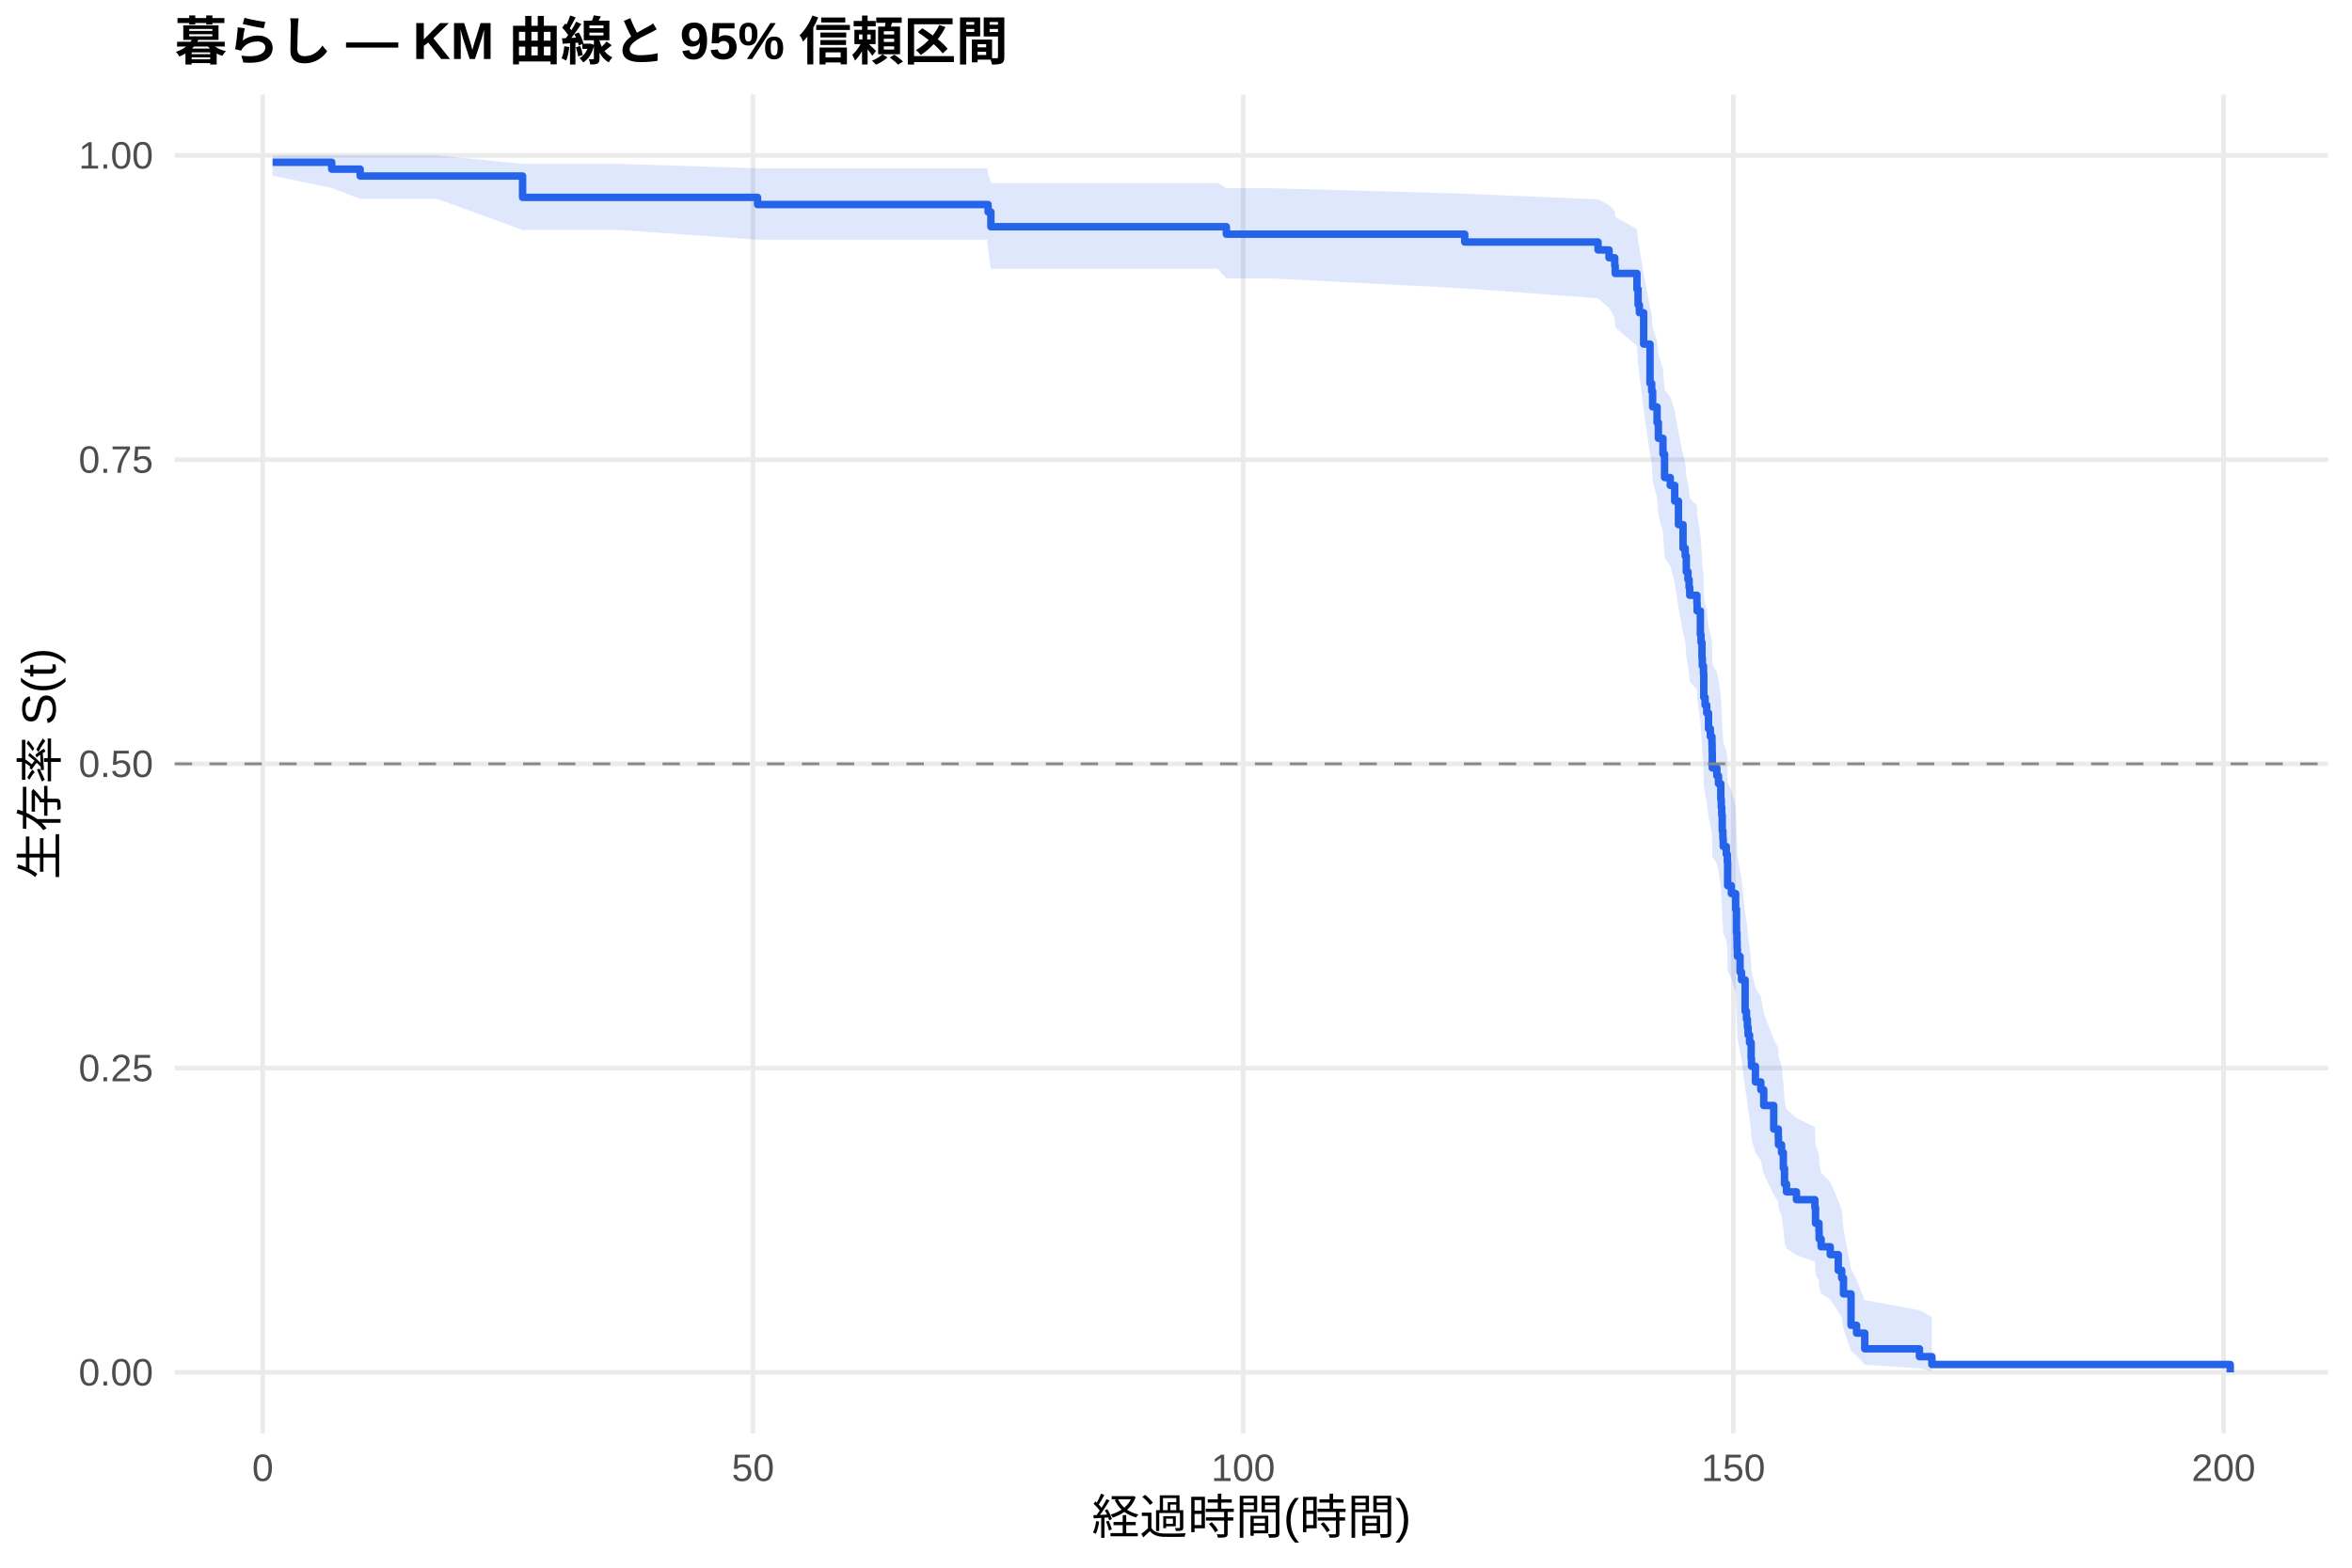
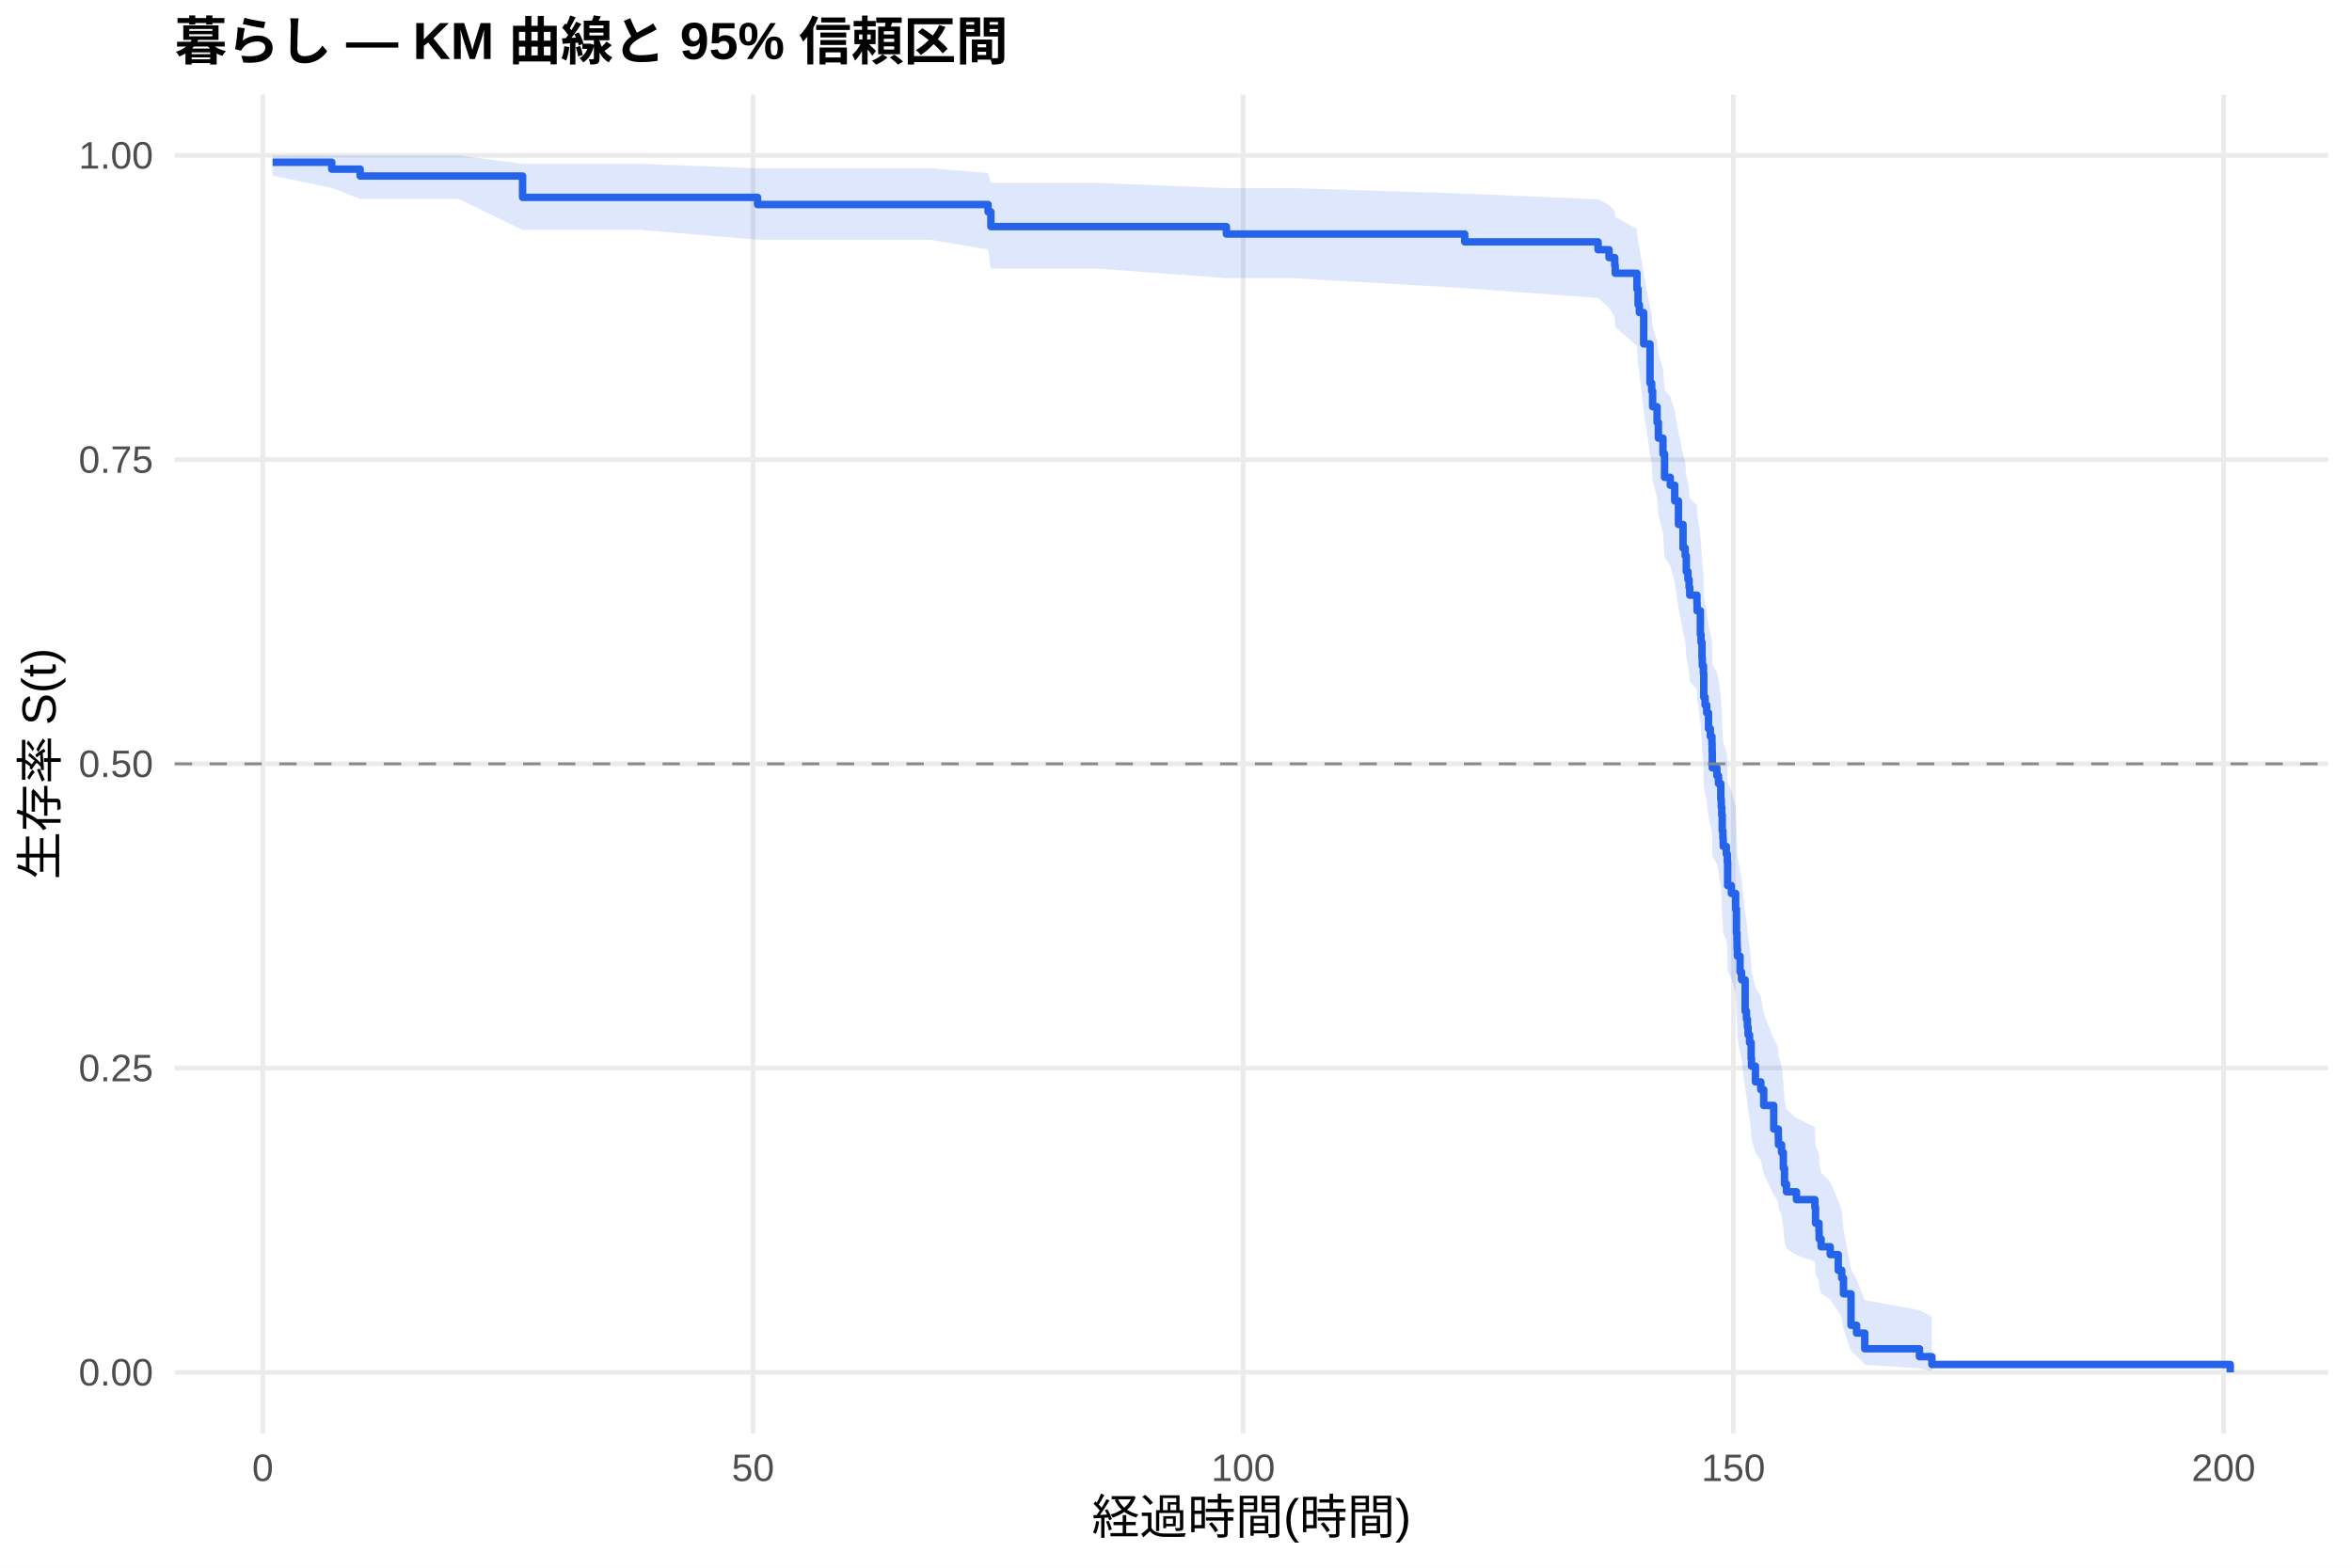
<svg xmlns="http://www.w3.org/2000/svg" width="540.00pt" height="360.00pt" viewBox="0 0 540.00 360.00">
  <g class="svglite">
    <defs>
      <style type="text/css">
    .svglite line, .svglite polyline, .svglite polygon, .svglite path, .svglite rect, .svglite circle {
      fill: none;
      stroke: #000000;
      stroke-linecap: round;
      stroke-linejoin: round;
      stroke-miterlimit: 10.00;
    }
    .svglite text {
      white-space: pre;
    }
    .svglite g.glyphgroup path {
      fill: inherit;
      stroke: none;
    }
  </style>
    </defs>
    <rect width="100%" height="100%" style="stroke: none; fill: #FFFFFF;" />
    <defs>
      <clipPath id="cpMC4wMHw1NDAuMDB8MC4wMHwzNjAuMDA=">
        <rect x="0.00" y="0.00" width="540.00" height="360.00" />
      </clipPath>
    </defs>
    <g clip-path="url(#cpMC4wMHw1NDAuMDB8MC4wMHwzNjAuMDA=)">
      <rect x="0" y="0.00" width="540.00" height="360.00" style="stroke-width: 1.07; stroke: none; fill: #FFFFFF;" />
    </g>
    <defs>
      <clipPath id="cpNDAuMTF8NTM0LjUyfDIxLjcxfDMyOS4xMg==">
        <rect x="40.11" y="21.71" width="494.41" height="307.41" />
      </clipPath>
    </defs>
    <g clip-path="url(#cpNDAuMTF8NTM0LjUyfDIxLjcxfDMyOS4xMg==)">
      <polyline points="40.11,315.14 534.52,315.14 " style="stroke-width: 1.07; stroke: #EBEBEB; stroke-linecap: butt;" />
      <polyline points="40.11,245.28 534.52,245.28 " style="stroke-width: 1.07; stroke: #EBEBEB; stroke-linecap: butt;" />
      <polyline points="40.11,175.41 534.52,175.41 " style="stroke-width: 1.07; stroke: #EBEBEB; stroke-linecap: butt;" />
      <polyline points="40.11,105.55 534.52,105.55 " style="stroke-width: 1.07; stroke: #EBEBEB; stroke-linecap: butt;" />
      <polyline points="40.11,35.68 534.52,35.68 " style="stroke-width: 1.07; stroke: #EBEBEB; stroke-linecap: butt;" />
      <polyline points="60.33,329.12 60.33,21.71 " style="stroke-width: 1.07; stroke: #EBEBEB; stroke-linecap: butt;" />
      <polyline points="172.88,329.12 172.88,21.71 " style="stroke-width: 1.07; stroke: #EBEBEB; stroke-linecap: butt;" />
      <polyline points="285.42,329.12 285.42,21.71 " style="stroke-width: 1.07; stroke: #EBEBEB; stroke-linecap: butt;" />
      <polyline points="397.96,329.12 397.96,21.71 " style="stroke-width: 1.07; stroke: #EBEBEB; stroke-linecap: butt;" />
      <polyline points="510.51,329.12 510.51,21.71 " style="stroke-width: 1.07; stroke: #EBEBEB; stroke-linecap: butt;" />
-       <polygon points="62.58,35.68 76.16,35.68 82.69,35.68 87.46,35.68 100.36,35.68 119.98,37.63 142.15,37.63 173.93,38.65 184.73,38.65 196.21,38.65 208.55,38.65 226.67,38.65 226.86,39.73 227.50,42.02 247.12,42.02 279.57,42.02 281.56,43.22 291.91,43.22 336.29,44.48 366.90,45.78 369.42,47.10 370.73,48.45 370.84,49.81 375.83,52.60 376.09,55.46 376.39,56.91 377.37,62.82 378.83,70.44 379.21,71.99 379.43,75.11 380.45,78.26 380.75,81.43 381.80,84.64 382.17,89.48 383.48,91.11 384.50,94.37 385.36,99.31 386.41,104.30 386.90,105.97 387.16,109.32 387.54,111.00 387.80,112.69 387.95,114.38 389.60,116.08 389.64,117.78 390.39,122.90 390.54,124.62 390.76,128.06 390.84,129.79 391.10,131.52 391.17,136.74 391.47,138.49 391.85,140.24 392.26,143.75 392.68,145.51 393.05,147.28 393.09,149.04 393.13,152.59 394.18,154.37 394.55,156.16 395.08,159.73 395.19,161.53 395.30,163.33 395.41,166.93 395.56,168.74 395.64,170.55 396.35,172.37 396.58,174.19 396.65,179.67 397.51,181.51 398.49,185.19 398.68,190.74 398.79,192.60 398.83,194.46 398.90,196.33 399.50,200.08 399.84,201.96 400.67,209.52 400.97,211.42 401.19,213.33 401.34,215.24 401.68,217.16 402.05,221.01 402.13,222.94 403.03,226.82 404.27,228.77 404.94,232.69 407.23,238.60 408.28,240.59 408.32,242.58 409.03,244.58 409.44,248.61 409.71,252.66 410.16,254.70 412.45,256.75 416.68,258.81 416.83,262.97 417.62,265.06 417.66,267.16 418.11,269.28 420.21,271.41 422.05,275.72 422.84,277.90 423.25,282.32 424.98,291.45 426.25,293.80 428.13,298.56 440.69,300.86 443.55,302.43 443.55,314.89 440.69,314.23 428.13,313.38 426.25,311.34 424.98,310.21 423.25,305.24 422.84,302.58 422.05,301.21 420.21,298.43 418.11,297.01 417.66,295.57 417.62,294.12 416.83,292.66 416.68,289.71 412.45,288.21 410.16,286.71 409.71,285.19 409.44,282.13 409.03,279.04 408.32,277.49 408.28,275.92 407.23,274.35 404.94,269.59 404.27,266.39 403.03,264.78 402.13,261.55 402.05,259.92 401.68,256.65 401.34,255.01 401.19,253.36 400.97,251.71 400.67,250.05 399.84,243.38 399.50,241.70 398.90,238.33 398.83,236.64 398.79,234.94 398.68,233.24 398.49,228.11 397.51,224.68 396.65,222.95 396.58,217.76 396.35,216.02 395.64,214.27 395.56,212.53 395.41,210.77 395.30,207.26 395.19,205.50 395.08,203.73 394.55,200.19 394.18,198.42 393.13,196.64 393.09,193.06 393.05,191.27 392.68,189.48 392.26,187.68 391.85,184.07 391.47,182.26 391.17,180.45 391.10,174.99 390.84,173.16 390.76,171.33 390.54,167.65 390.39,165.81 389.64,160.25 389.60,158.39 387.95,156.53 387.80,154.66 387.54,152.79 387.16,150.91 386.90,147.14 386.41,145.25 385.36,139.56 384.50,133.82 383.48,129.97 382.17,128.03 381.80,122.20 380.75,118.28 380.45,114.33 379.43,110.36 379.21,106.36 378.83,104.35 377.37,94.17 376.39,85.85 376.09,83.73 375.83,79.47 370.84,75.14 370.73,72.94 369.42,70.73 366.90,68.49 336.29,66.23 291.91,63.93 281.56,63.93 279.57,61.74 247.12,61.74 227.50,61.74 226.86,57.31 226.67,55.04 208.55,55.04 196.21,55.04 184.73,55.04 173.93,55.04 142.15,52.80 119.98,52.80 100.36,45.68 87.46,45.68 82.69,45.68 76.16,43.16 62.58,40.33 " style="stroke-width: 0.00; stroke: none; stroke-linecap: butt; fill: #2563EB; fill-opacity: 0.15;" />
-       <polyline points="62.58,35.68 76.16,35.68 82.69,35.68 87.46,35.68 100.36,35.68 119.98,37.63 142.15,37.63 173.93,38.65 184.73,38.65 196.21,38.65 208.55,38.65 226.67,38.65 226.86,39.73 227.50,42.02 247.12,42.02 279.57,42.02 281.56,43.22 291.91,43.22 336.29,44.48 366.90,45.78 369.42,47.10 370.73,48.45 370.84,49.81 375.83,52.60 376.09,55.46 376.39,56.91 377.37,62.82 378.83,70.44 379.21,71.99 379.43,75.11 380.45,78.26 380.75,81.43 381.80,84.64 382.17,89.48 383.48,91.11 384.50,94.37 385.36,99.31 386.41,104.30 386.90,105.97 387.16,109.32 387.54,111.00 387.80,112.69 387.95,114.38 389.60,116.08 389.64,117.78 390.39,122.90 390.54,124.62 390.76,128.06 390.84,129.79 391.10,131.52 391.17,136.74 391.47,138.49 391.85,140.24 392.26,143.75 392.68,145.51 393.05,147.28 393.09,149.04 393.13,152.59 394.18,154.37 394.55,156.16 395.08,159.73 395.19,161.53 395.30,163.33 395.41,166.93 395.56,168.74 395.64,170.55 396.35,172.37 396.58,174.19 396.65,179.67 397.51,181.51 398.49,185.19 398.68,190.74 398.79,192.60 398.83,194.46 398.90,196.33 399.50,200.08 399.84,201.96 400.67,209.52 400.97,211.42 401.19,213.33 401.34,215.24 401.68,217.16 402.05,221.01 402.13,222.94 403.03,226.82 404.27,228.77 404.94,232.69 407.23,238.60 408.28,240.59 408.32,242.58 409.03,244.58 409.44,248.61 409.71,252.66 410.16,254.70 412.45,256.75 416.68,258.81 416.83,262.97 417.62,265.06 417.66,267.16 418.11,269.28 420.21,271.41 422.05,275.72 422.84,277.90 423.25,282.32 424.98,291.45 426.25,293.80 428.13,298.56 440.69,300.86 443.55,302.43 " style="stroke-width: 1.07; stroke: none; stroke-linecap: butt;" />
-       <polyline points="443.55,314.89 440.69,314.23 428.13,313.38 426.25,311.34 424.98,310.21 423.25,305.24 422.84,302.58 422.05,301.21 420.21,298.43 418.11,297.01 417.66,295.57 417.62,294.12 416.83,292.66 416.68,289.71 412.45,288.21 410.16,286.71 409.71,285.19 409.44,282.13 409.03,279.04 408.32,277.49 408.28,275.92 407.23,274.35 404.94,269.59 404.27,266.39 403.03,264.78 402.13,261.55 402.05,259.92 401.68,256.65 401.34,255.01 401.19,253.36 400.97,251.71 400.67,250.05 399.84,243.38 399.50,241.70 398.90,238.33 398.83,236.64 398.79,234.94 398.68,233.24 398.49,228.11 397.51,224.68 396.65,222.95 396.58,217.76 396.35,216.02 395.64,214.27 395.56,212.53 395.41,210.77 395.30,207.26 395.19,205.50 395.08,203.73 394.55,200.19 394.18,198.42 393.13,196.64 393.09,193.06 393.05,191.27 392.68,189.48 392.26,187.68 391.85,184.07 391.47,182.26 391.17,180.45 391.10,174.99 390.84,173.16 390.76,171.33 390.54,167.65 390.39,165.81 389.64,160.25 389.60,158.39 387.95,156.53 387.80,154.66 387.54,152.79 387.16,150.91 386.90,147.14 386.41,145.25 385.36,139.56 384.50,133.82 383.48,129.97 382.17,128.03 381.80,122.20 380.75,118.28 380.45,114.33 379.43,110.36 379.21,106.36 378.83,104.35 377.37,94.17 376.39,85.85 376.09,83.73 375.83,79.47 370.84,75.14 370.73,72.94 369.42,70.73 366.90,68.49 336.29,66.23 291.91,63.93 281.56,63.93 279.57,61.74 247.12,61.74 227.50,61.74 226.86,57.31 226.67,55.04 208.55,55.04 196.21,55.04 184.73,55.04 173.93,55.04 142.15,52.80 119.98,52.80 100.36,45.68 87.46,45.68 82.69,45.68 76.16,43.16 62.58,40.33 " style="stroke-width: 1.07; stroke: none; stroke-linecap: butt;" />
-       <polyline points="62.58,37.26 76.16,37.26 76.16,38.84 82.69,38.84 82.69,40.42 87.46,40.42 87.46,40.42 100.36,40.42 100.36,40.42 119.98,40.42 119.98,45.32 142.15,45.32 142.15,45.32 173.93,45.32 173.93,46.97 184.73,46.97 184.73,46.97 196.21,46.97 196.21,46.97 208.55,46.97 208.55,46.97 226.67,46.97 226.67,46.97 226.86,46.97 226.86,48.67 227.50,48.67 227.50,52.06 247.12,52.06 247.12,52.06 279.57,52.06 279.57,52.06 281.56,52.06 281.56,53.78 291.91,53.78 291.91,53.78 336.29,53.78 336.29,55.58 366.90,55.58 366.90,57.39 369.42,57.39 369.42,59.19 370.73,59.19 370.73,60.99 370.84,60.99 370.84,62.79 375.83,62.79 375.83,66.40 376.09,66.40 376.09,70.00 376.39,70.00 376.39,71.81 377.37,71.81 377.37,79.02 378.83,79.02 378.83,88.03 379.21,88.03 379.21,89.83 379.43,89.83 379.43,93.44 380.45,93.44 380.45,97.04 380.75,97.04 380.75,100.65 381.80,100.65 381.80,104.25 382.17,104.25 382.17,109.66 383.48,109.66 383.48,111.46 384.50,111.46 384.50,115.07 385.36,115.07 385.36,120.47 386.41,120.47 386.41,125.88 386.90,125.88 386.90,127.68 387.16,127.68 387.16,131.29 387.54,131.29 387.54,133.09 387.80,133.09 387.80,134.89 387.95,134.89 387.95,136.70 389.60,136.70 389.60,138.50 389.64,138.50 389.64,140.30 390.39,140.30 390.39,145.71 390.54,145.71 390.54,147.51 390.76,147.51 390.76,151.12 390.84,151.12 390.84,152.92 391.10,152.92 391.10,154.72 391.17,154.72 391.17,160.13 391.47,160.13 391.47,161.93 391.85,161.93 391.85,163.73 392.26,163.73 392.26,167.34 392.68,167.34 392.68,169.14 393.05,169.14 393.05,170.94 393.09,170.94 393.09,172.75 393.13,172.75 393.13,176.35 394.18,176.35 394.18,178.15 394.55,178.15 394.55,179.96 395.08,179.96 395.08,183.56 395.19,183.56 395.19,185.36 395.30,185.36 395.30,187.17 395.41,187.17 395.41,190.77 395.56,190.77 395.56,192.57 395.64,192.57 395.64,194.38 396.35,194.38 396.35,196.18 396.58,196.18 396.58,197.98 396.65,197.98 396.65,203.39 397.51,203.39 397.51,205.19 398.49,205.19 398.49,208.80 398.68,208.80 398.68,214.20 398.79,214.20 398.79,216.01 398.83,216.01 398.83,217.81 398.90,217.81 398.90,219.61 399.50,219.61 399.50,223.22 399.84,223.22 399.84,225.02 400.67,225.02 400.67,232.23 400.97,232.23 400.97,234.03 401.19,234.03 401.19,235.83 401.34,235.83 401.34,237.64 401.68,237.64 401.68,239.44 402.05,239.44 402.05,243.04 402.13,243.04 402.13,244.85 403.03,244.85 403.03,248.45 404.27,248.45 404.27,250.25 404.94,250.25 404.94,253.86 407.23,253.86 407.23,259.27 408.28,259.27 408.28,261.07 408.32,261.07 408.32,262.87 409.03,262.87 409.03,264.67 409.44,264.67 409.44,268.28 409.71,268.28 409.71,271.88 410.16,271.88 410.16,273.69 412.45,273.69 412.45,275.49 416.68,275.49 416.68,277.29 416.83,277.29 416.83,280.90 417.62,280.90 417.62,282.70 417.66,282.70 417.66,284.50 418.11,284.50 418.11,286.30 420.21,286.30 420.21,288.11 422.05,288.11 422.05,291.71 422.84,291.71 422.84,293.51 423.25,293.51 423.25,297.12 424.98,297.12 424.98,304.33 426.25,304.33 426.25,306.13 428.13,306.13 428.13,309.74 440.69,309.74 440.69,311.54 443.55,311.54 443.55,313.34 512.05,313.34 512.05,315.14 " style="stroke-width: 1.71; stroke: #2563EB; stroke-linecap: butt;" />
+       <polygon points="62.58,35.68 76.16,35.68 82.69,35.68 92.41,35.68 105.31,35.68 119.98,37.63 147.10,37.63 173.93,38.65 189.68,38.65 201.16,38.65 213.50,38.65 226.86,39.73 227.50,42.00 231.62,42.00 252.07,42.00 281.56,43.20 284.52,43.20 296.86,43.20 336.29,44.47 366.90,45.76 369.42,47.08 370.73,48.43 370.84,49.79 375.83,52.58 376.09,55.43 376.39,56.88 377.37,62.79 378.83,70.41 379.21,71.96 379.43,75.08 380.45,78.23 380.75,81.41 381.80,84.61 382.17,89.45 383.48,91.08 384.50,94.35 385.36,99.29 386.41,104.27 386.90,105.94 387.16,109.29 387.54,110.98 387.80,112.67 387.95,114.36 389.60,116.05 389.64,117.75 390.39,122.88 390.54,124.60 390.76,128.04 390.84,129.77 391.10,131.50 391.17,136.72 391.47,138.46 391.85,140.21 392.26,143.73 392.68,145.49 393.05,147.25 393.09,149.02 393.13,152.57 394.18,154.35 394.55,156.13 395.08,159.71 395.19,161.51 395.30,163.30 395.41,166.91 395.56,168.72 395.64,170.53 396.35,172.35 396.58,174.17 396.65,179.65 397.51,181.49 398.49,185.17 398.68,190.72 398.79,192.58 398.83,194.45 398.90,196.31 399.50,200.06 399.84,201.94 400.67,209.51 400.97,211.41 401.19,213.32 401.34,215.23 401.68,217.14 402.05,220.99 402.13,222.93 403.03,226.81 404.27,228.76 404.94,232.67 407.23,238.59 408.28,240.58 408.32,242.57 409.03,244.57 409.44,248.60 409.71,252.65 410.16,254.70 412.45,256.75 416.68,258.81 416.83,262.96 417.62,265.05 417.66,267.16 418.11,269.27 420.21,271.41 422.05,275.72 422.84,277.90 423.25,282.32 424.98,291.44 426.25,293.79 428.13,298.56 440.69,300.86 443.55,302.43 443.55,314.89 440.69,314.23 428.13,313.38 426.25,311.34 424.98,310.21 423.25,305.24 422.84,302.58 422.05,301.21 420.21,298.42 418.11,297.00 417.66,295.57 417.62,294.12 416.83,292.66 416.68,289.70 412.45,288.21 410.16,286.70 409.71,285.18 409.44,282.13 409.03,279.04 408.32,277.48 408.28,275.91 407.23,274.34 404.94,269.59 404.27,266.38 403.03,264.77 402.13,261.54 402.05,259.91 401.68,256.64 401.34,255.00 401.19,253.35 400.97,251.70 400.67,250.04 399.84,243.37 399.50,241.69 398.90,238.31 398.83,236.62 398.79,234.93 398.68,233.22 398.49,228.10 397.51,224.66 396.65,222.93 396.58,217.74 396.35,216.00 395.64,214.25 395.56,212.51 395.41,210.76 395.30,207.24 395.19,205.48 395.08,203.71 394.55,200.17 394.18,198.39 393.13,196.61 393.09,193.04 393.05,191.25 392.68,189.45 392.26,187.66 391.85,184.05 391.47,182.24 391.17,180.42 391.10,174.96 390.84,173.13 390.76,171.30 390.54,167.62 390.39,165.78 389.64,160.22 389.60,158.36 387.95,156.50 387.80,154.63 387.54,152.75 387.16,150.88 386.90,147.11 386.41,145.22 385.36,139.52 384.50,133.78 383.48,129.93 382.17,127.99 381.80,122.16 380.75,118.24 380.45,114.29 379.43,110.32 379.21,106.32 378.83,104.31 377.37,94.12 376.39,85.79 376.09,83.68 375.83,79.41 370.84,75.08 370.73,72.88 369.42,70.67 366.90,68.43 336.29,66.16 296.86,63.87 284.52,63.87 281.56,63.87 252.07,61.69 231.62,61.69 227.50,61.69 226.86,57.30 213.50,55.04 201.16,55.04 189.68,55.04 173.93,55.04 147.10,52.80 119.98,52.80 105.31,45.68 92.41,45.68 82.69,45.68 76.16,43.16 62.58,40.33 " style="stroke-width: 0.00; stroke: none; stroke-linecap: butt; fill: #2563EB; fill-opacity: 0.15;" />
+       <polyline points="62.58,35.68 76.16,35.68 82.69,35.68 92.41,35.68 105.31,35.68 119.98,37.63 147.10,37.63 173.93,38.65 189.68,38.65 201.16,38.65 213.50,38.65 226.86,39.73 227.50,42.00 231.62,42.00 252.07,42.00 281.56,43.20 284.52,43.20 296.86,43.20 336.29,44.47 366.90,45.76 369.42,47.08 370.73,48.43 370.84,49.79 375.83,52.58 376.09,55.43 376.39,56.88 377.37,62.79 378.83,70.41 379.21,71.96 379.43,75.08 380.45,78.23 380.75,81.41 381.80,84.61 382.17,89.45 383.48,91.08 384.50,94.35 385.36,99.29 386.41,104.27 386.90,105.94 387.16,109.29 387.54,110.98 387.80,112.67 387.95,114.36 389.60,116.05 389.64,117.75 390.39,122.88 390.54,124.60 390.76,128.04 390.84,129.77 391.10,131.50 391.17,136.72 391.47,138.46 391.85,140.21 392.26,143.73 392.68,145.49 393.05,147.25 393.09,149.02 393.13,152.57 394.18,154.35 394.55,156.13 395.08,159.71 395.19,161.51 395.30,163.30 395.41,166.91 395.56,168.72 395.64,170.53 396.35,172.35 396.58,174.17 396.65,179.65 397.51,181.49 398.49,185.17 398.68,190.72 398.79,192.58 398.83,194.45 398.90,196.31 399.50,200.06 399.84,201.94 400.67,209.51 400.97,211.41 401.19,213.32 401.34,215.23 401.68,217.14 402.05,220.99 402.13,222.93 403.03,226.81 404.27,228.76 404.94,232.67 407.23,238.59 408.28,240.58 408.32,242.57 409.03,244.57 409.44,248.60 409.71,252.65 410.16,254.70 412.45,256.75 416.68,258.81 416.83,262.96 417.62,265.05 417.66,267.16 418.11,269.27 420.21,271.41 422.05,275.72 422.84,277.90 423.25,282.32 424.98,291.44 426.25,293.79 428.13,298.56 440.69,300.86 443.55,302.43 " style="stroke-width: 1.07; stroke: none; stroke-linecap: butt;" />
+       <polyline points="443.55,314.89 440.69,314.23 428.13,313.38 426.25,311.34 424.98,310.21 423.25,305.24 422.84,302.58 422.05,301.21 420.21,298.42 418.11,297.00 417.66,295.57 417.62,294.12 416.83,292.66 416.68,289.70 412.45,288.21 410.16,286.70 409.71,285.18 409.44,282.13 409.03,279.04 408.32,277.48 408.28,275.91 407.23,274.34 404.94,269.59 404.27,266.38 403.03,264.77 402.13,261.54 402.05,259.91 401.68,256.64 401.34,255.00 401.19,253.35 400.97,251.70 400.67,250.04 399.84,243.37 399.50,241.69 398.90,238.31 398.83,236.62 398.79,234.93 398.68,233.22 398.49,228.10 397.51,224.66 396.65,222.93 396.58,217.74 396.35,216.00 395.64,214.25 395.56,212.51 395.41,210.76 395.30,207.24 395.19,205.48 395.08,203.71 394.55,200.17 394.18,198.39 393.13,196.61 393.09,193.04 393.05,191.25 392.68,189.45 392.26,187.66 391.85,184.05 391.47,182.24 391.17,180.42 391.10,174.96 390.84,173.13 390.76,171.30 390.54,167.62 390.39,165.78 389.64,160.22 389.60,158.36 387.95,156.50 387.80,154.63 387.54,152.75 387.16,150.88 386.90,147.11 386.41,145.22 385.36,139.52 384.50,133.78 383.48,129.93 382.17,127.99 381.80,122.16 380.75,118.24 380.45,114.29 379.43,110.32 379.21,106.32 378.83,104.31 377.37,94.12 376.39,85.79 376.09,83.68 375.83,79.41 370.84,75.08 370.73,72.88 369.42,70.67 366.90,68.43 336.29,66.16 296.86,63.87 284.52,63.87 281.56,63.87 252.07,61.69 231.62,61.69 227.50,61.69 226.86,57.30 213.50,55.04 201.16,55.04 189.68,55.04 173.93,55.04 147.10,52.80 119.98,52.80 105.31,45.68 92.41,45.68 82.69,45.68 76.16,43.16 62.58,40.33 " style="stroke-width: 1.07; stroke: none; stroke-linecap: butt;" />
+       <polyline points="62.58,37.26 76.16,37.26 76.16,38.84 82.69,38.84 82.69,40.42 92.41,40.42 92.41,40.42 105.31,40.42 105.31,40.42 119.98,40.42 119.98,45.32 147.10,45.32 147.10,45.32 173.93,45.32 173.93,46.97 189.68,46.97 189.68,46.97 201.16,46.97 201.16,46.97 213.50,46.97 213.50,46.97 226.86,46.97 226.86,48.66 227.50,48.66 227.50,52.03 231.62,52.03 231.62,52.03 252.07,52.03 252.07,52.03 281.56,52.03 281.56,53.74 284.52,53.74 284.52,53.74 296.86,53.74 296.86,53.74 336.29,53.74 336.29,55.54 366.90,55.54 366.90,57.34 369.42,57.34 369.42,59.15 370.73,59.15 370.73,60.95 370.84,60.95 370.84,62.75 375.83,62.75 375.83,66.36 376.09,66.36 376.09,69.96 376.39,69.96 376.39,71.77 377.37,71.77 377.37,78.98 378.83,78.98 378.83,87.99 379.21,87.99 379.21,89.79 379.43,89.79 379.43,93.40 380.45,93.40 380.45,97.00 380.75,97.00 380.75,100.61 381.80,100.61 381.80,104.22 382.17,104.22 382.17,109.62 383.48,109.62 383.48,111.43 384.50,111.43 384.50,115.03 385.36,115.03 385.36,120.44 386.41,120.44 386.41,125.85 386.90,125.85 386.90,127.65 387.16,127.65 387.16,131.26 387.54,131.26 387.54,133.06 387.80,133.06 387.80,134.86 387.95,134.86 387.95,136.67 389.60,136.67 389.60,138.47 389.64,138.47 389.64,140.27 390.39,140.27 390.39,145.68 390.54,145.68 390.54,147.48 390.76,147.48 390.76,151.09 390.84,151.09 390.84,152.89 391.10,152.89 391.10,154.69 391.17,154.69 391.17,160.10 391.47,160.10 391.47,161.91 391.85,161.91 391.85,163.71 392.26,163.71 392.26,167.31 392.68,167.31 392.68,169.12 393.05,169.12 393.05,170.92 393.09,170.92 393.09,172.72 393.13,172.72 393.13,176.33 394.18,176.33 394.18,178.13 394.55,178.13 394.55,179.93 395.08,179.93 395.08,183.54 395.19,183.54 395.19,185.34 395.30,185.34 395.30,187.14 395.41,187.14 395.41,190.75 395.56,190.75 395.56,192.55 395.64,192.55 395.64,194.36 396.35,194.36 396.35,196.16 396.58,196.16 396.58,197.96 396.65,197.96 396.65,203.37 397.51,203.37 397.51,205.17 398.49,205.17 398.49,208.78 398.68,208.78 398.68,214.19 398.79,214.19 398.79,215.99 398.83,215.99 398.83,217.79 398.90,217.79 398.90,219.59 399.50,219.59 399.50,223.20 399.84,223.20 399.84,225.00 400.67,225.00 400.67,232.21 400.97,232.21 400.97,234.02 401.19,234.02 401.19,235.82 401.34,235.82 401.34,237.62 401.68,237.62 401.68,239.43 402.05,239.43 402.05,243.03 402.13,243.03 402.13,244.83 403.03,244.83 403.03,248.44 404.27,248.44 404.27,250.24 404.94,250.24 404.94,253.85 407.23,253.85 407.23,259.26 408.28,259.26 408.28,261.06 408.32,261.06 408.32,262.86 409.03,262.86 409.03,264.66 409.44,264.66 409.44,268.27 409.71,268.27 409.71,271.88 410.16,271.88 410.16,273.68 412.45,273.68 412.45,275.48 416.68,275.48 416.68,277.28 416.83,277.28 416.83,280.89 417.62,280.89 417.62,282.69 417.66,282.69 417.66,284.50 418.11,284.50 418.11,286.30 420.21,286.30 420.21,288.10 422.05,288.10 422.05,291.71 422.84,291.71 422.84,293.51 423.25,293.51 423.25,297.11 424.98,297.11 424.98,304.33 426.25,304.33 426.25,306.13 428.13,306.13 428.13,309.73 440.69,309.73 440.69,311.54 443.55,311.54 443.55,313.34 512.05,313.34 512.05,315.14 " style="stroke-width: 1.71; stroke: #2563EB; stroke-linecap: butt;" />
      <line x1="40.11" y1="175.41" x2="534.52" y2="175.41" style="stroke-width: 0.64; stroke: #888888; stroke-dasharray: 4.00,4.00; stroke-linecap: butt;" />
    </g>
    <g clip-path="url(#cpMC4wMHw1NDAuMDB8MC4wMHwzNjAuMDA=)">
      <text x="35.18" y="318.17" text-anchor="end" style="font-size: 8.80px;fill: #4D4D4D; font-family: &quot;Liberation Sans&quot;;" textLength="17.11px" lengthAdjust="spacingAndGlyphs">0.00</text>
      <text x="35.18" y="248.30" text-anchor="end" style="font-size: 8.80px;fill: #4D4D4D; font-family: &quot;Liberation Sans&quot;;" textLength="17.11px" lengthAdjust="spacingAndGlyphs">0.25</text>
      <text x="35.18" y="178.44" text-anchor="end" style="font-size: 8.80px;fill: #4D4D4D; font-family: &quot;Liberation Sans&quot;;" textLength="17.11px" lengthAdjust="spacingAndGlyphs">0.50</text>
      <text x="35.18" y="108.57" text-anchor="end" style="font-size: 8.80px;fill: #4D4D4D; font-family: &quot;Liberation Sans&quot;;" textLength="17.11px" lengthAdjust="spacingAndGlyphs">0.75</text>
      <text x="35.18" y="38.71" text-anchor="end" style="font-size: 8.80px;fill: #4D4D4D; font-family: &quot;Liberation Sans&quot;;" textLength="17.11px" lengthAdjust="spacingAndGlyphs">1.00</text>
      <text x="60.33" y="340.10" text-anchor="middle" style="font-size: 8.80px;fill: #4D4D4D; font-family: &quot;Liberation Sans&quot;;" textLength="4.89px" lengthAdjust="spacingAndGlyphs">0</text>
      <text x="172.88" y="340.10" text-anchor="middle" style="font-size: 8.80px;fill: #4D4D4D; font-family: &quot;Liberation Sans&quot;;" textLength="9.78px" lengthAdjust="spacingAndGlyphs">50</text>
      <text x="285.42" y="340.10" text-anchor="middle" style="font-size: 8.80px;fill: #4D4D4D; font-family: &quot;Liberation Sans&quot;;" textLength="14.67px" lengthAdjust="spacingAndGlyphs">100</text>
      <text x="397.96" y="340.10" text-anchor="middle" style="font-size: 8.80px;fill: #4D4D4D; font-family: &quot;Liberation Sans&quot;;" textLength="14.67px" lengthAdjust="spacingAndGlyphs">150</text>
      <text x="510.51" y="340.10" text-anchor="middle" style="font-size: 8.80px;fill: #4D4D4D; font-family: &quot;Liberation Sans&quot;;" textLength="14.67px" lengthAdjust="spacingAndGlyphs">200</text>
      <text x="287.32" y="352.24" text-anchor="middle" style="font-size: 11.00px; font-family: &quot;Liberation Sans&quot;;" textLength="73.31px" lengthAdjust="spacingAndGlyphs">経過時間(時間)</text>
      <text transform="translate(13.05,175.41) rotate(-90)" text-anchor="middle" style="font-size: 11.00px; font-family: &quot;Liberation Sans&quot;;" textLength="53.78px" lengthAdjust="spacingAndGlyphs">生存率 S(t)</text>
      <text x="40.11" y="13.74" style="font-size: 12.00px; font-weight: bold; font-family: &quot;Liberation Sans&quot;;" textLength="191.33px" lengthAdjust="spacingAndGlyphs">暮らし — KM 曲線と 95% 信頼区間</text>
    </g>
  </g>
</svg>
